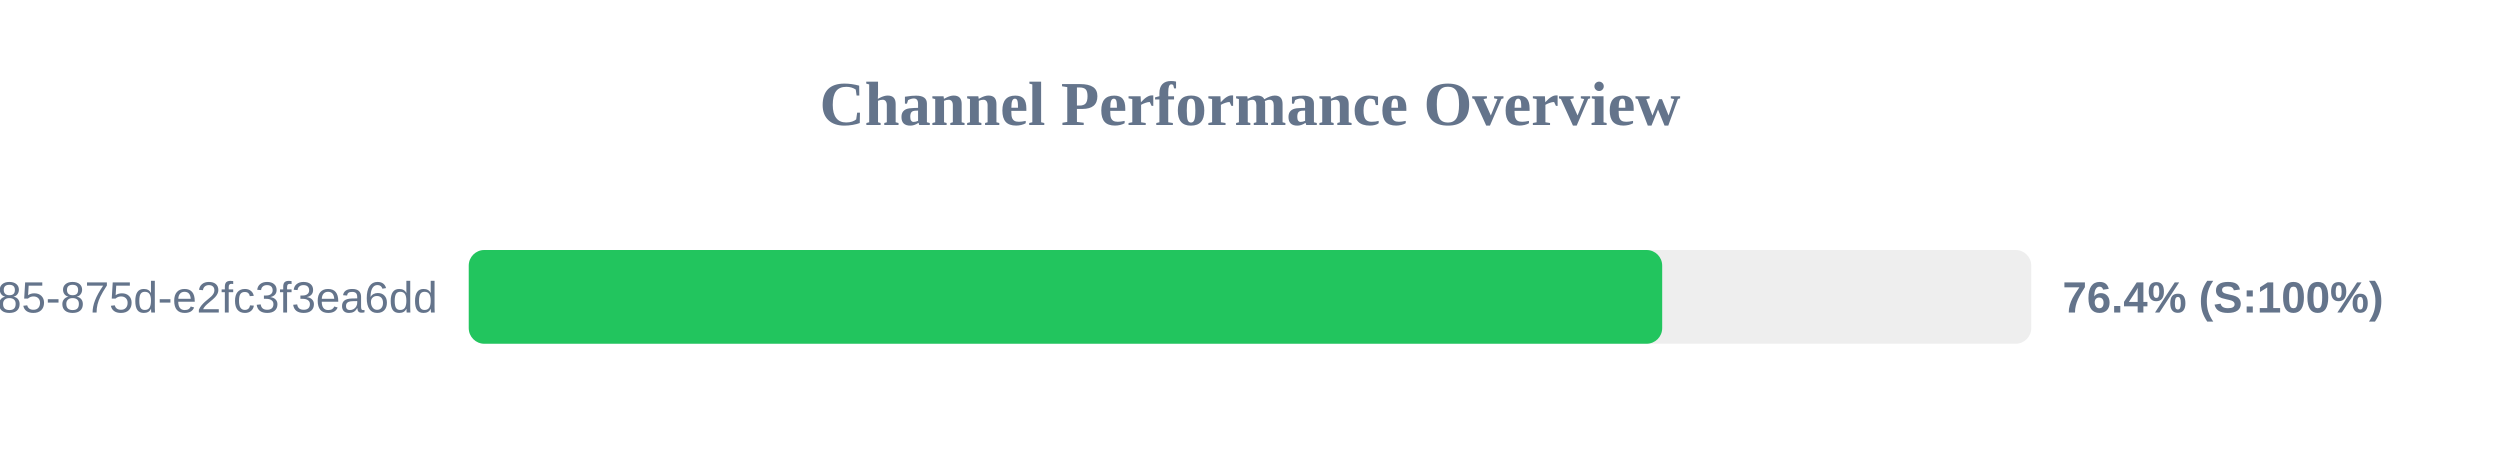
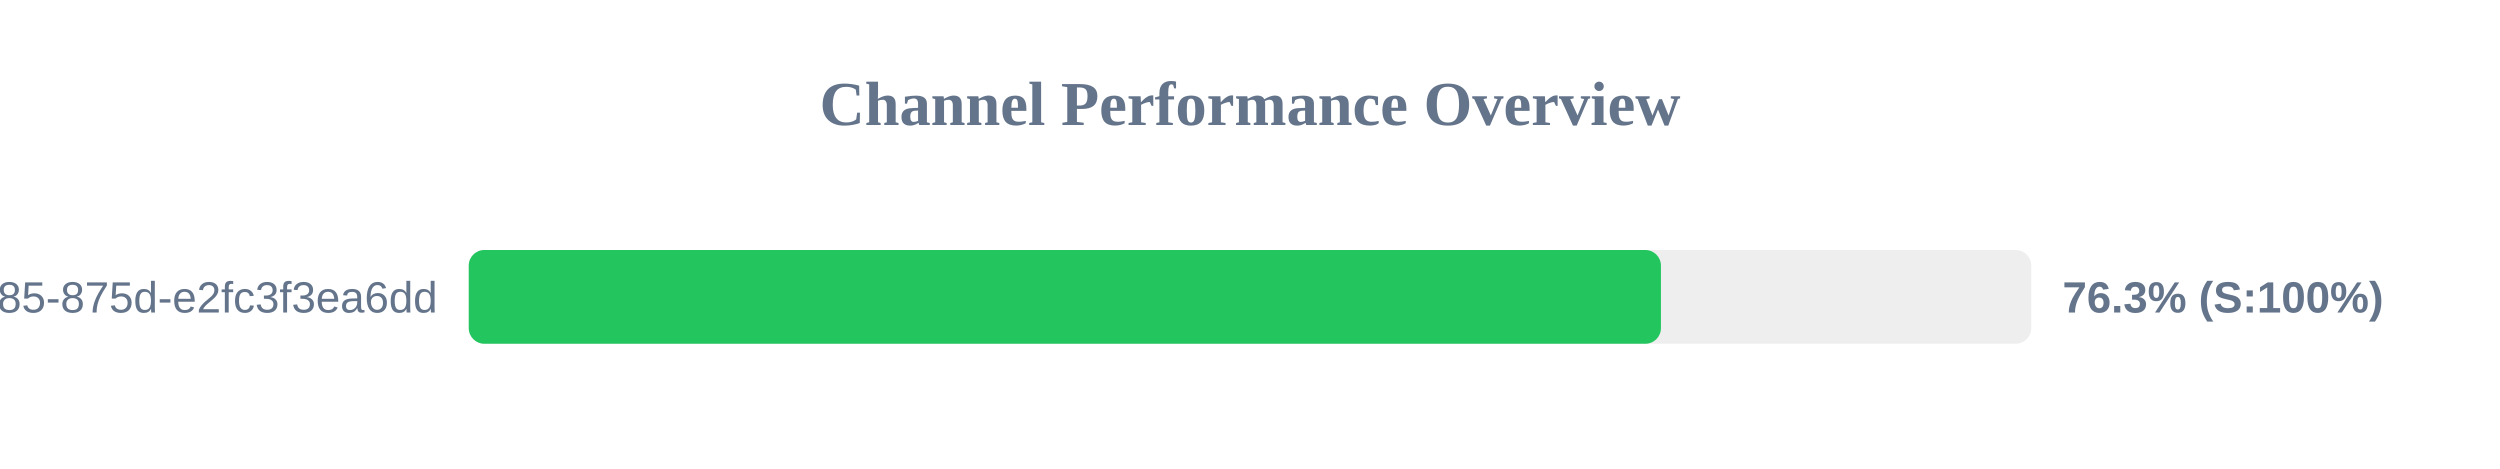
<svg xmlns="http://www.w3.org/2000/svg" width="800" height="150" version="1.1">
  <style>
        .row { font: 14px Arial; fill: #64748b; }
        .score { font: bold 14px Arial; fill: #64748b; }
    </style>
  <text x="400" y="40" text-anchor="middle" font-size="20px" font-weight="bold" fill="#64748b">Channel Performance Overview</text>
  <rect x="150" y="80" width="500" height="30" fill="#eee" rx="5" />
-   <rect x="150" y="80" width="381.9" height="30" fill="#22c55e" rx="5" />
+   <rect x="150" y="80" width="381.5" height="30" fill="#22c55e" rx="5" />
  <text x="140" y="100" text-anchor="end" class="row">?uuid=1045aedf-053c-4585-875d-e2fc3f3ea6dd</text>
-   <text x="660" y="100" text-anchor="start" class="score">76.4% (S:100%)</text>
+   <text x="660" y="100" text-anchor="start" class="score">76.3% (S:100%)</text>
</svg>
